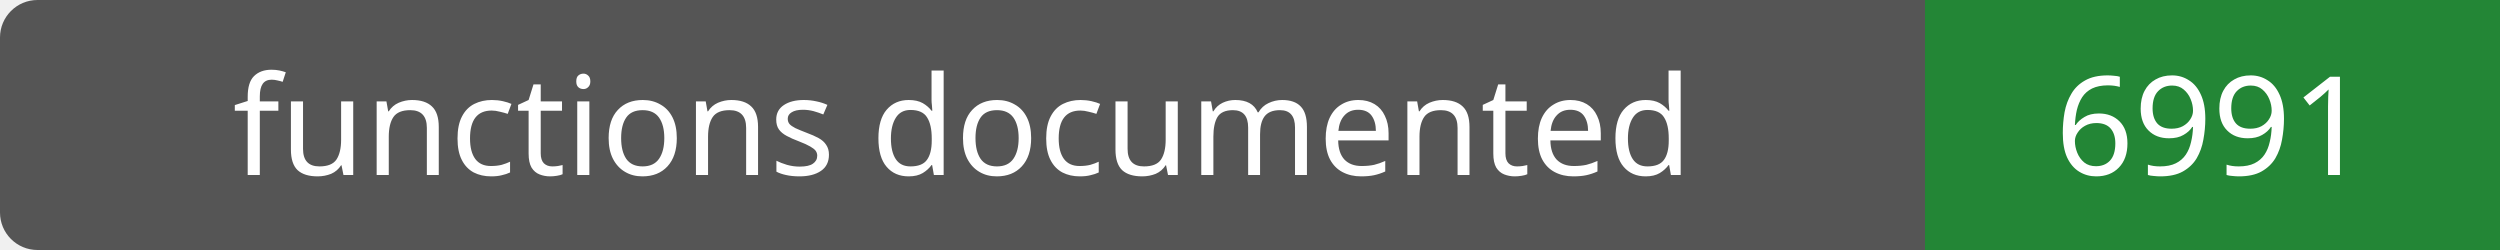
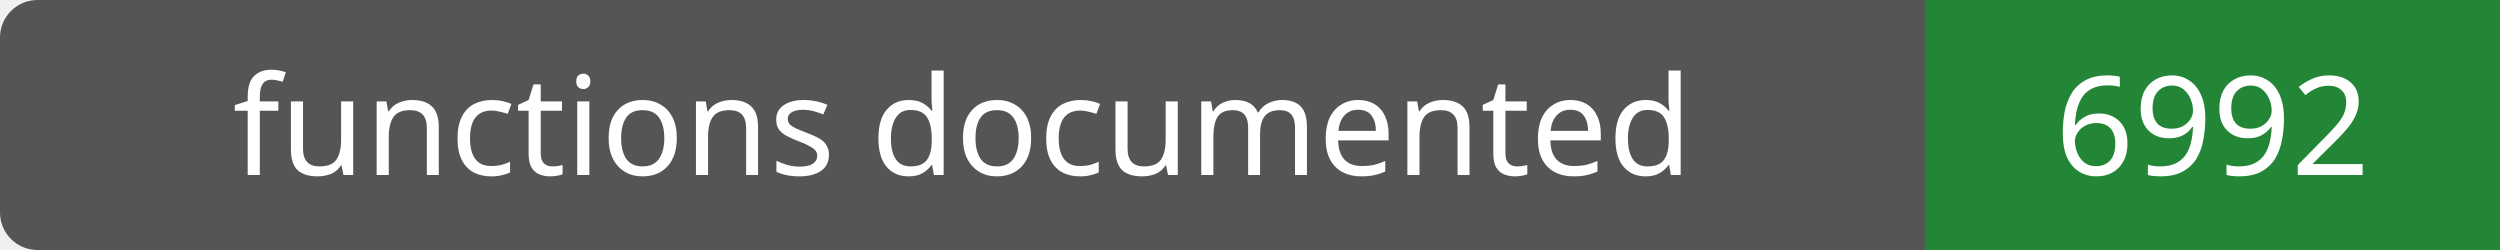
- <svg xmlns="http://www.w3.org/2000/svg" width="200" height="20" role="img" aria-label="functions documented: 6991">
+ <svg xmlns="http://www.w3.org/2000/svg" width="200" height="20" role="img" aria-label="functions documented: 6992">
  <rect width="200" height="20" rx="3" fill="#555" />
  <path fill="#238636" d="M154 0h46v20H154z" />
  <g fill="#fff" text-anchor="middle" font-family="Verdana,sans-serif" font-size="11">
    <text x="77.0" y="14">functions documented</text>
-     <text x="177.0" y="14">6991</text>
+     <text x="177.0" y="14">6992</text>
  </g>
</svg>
